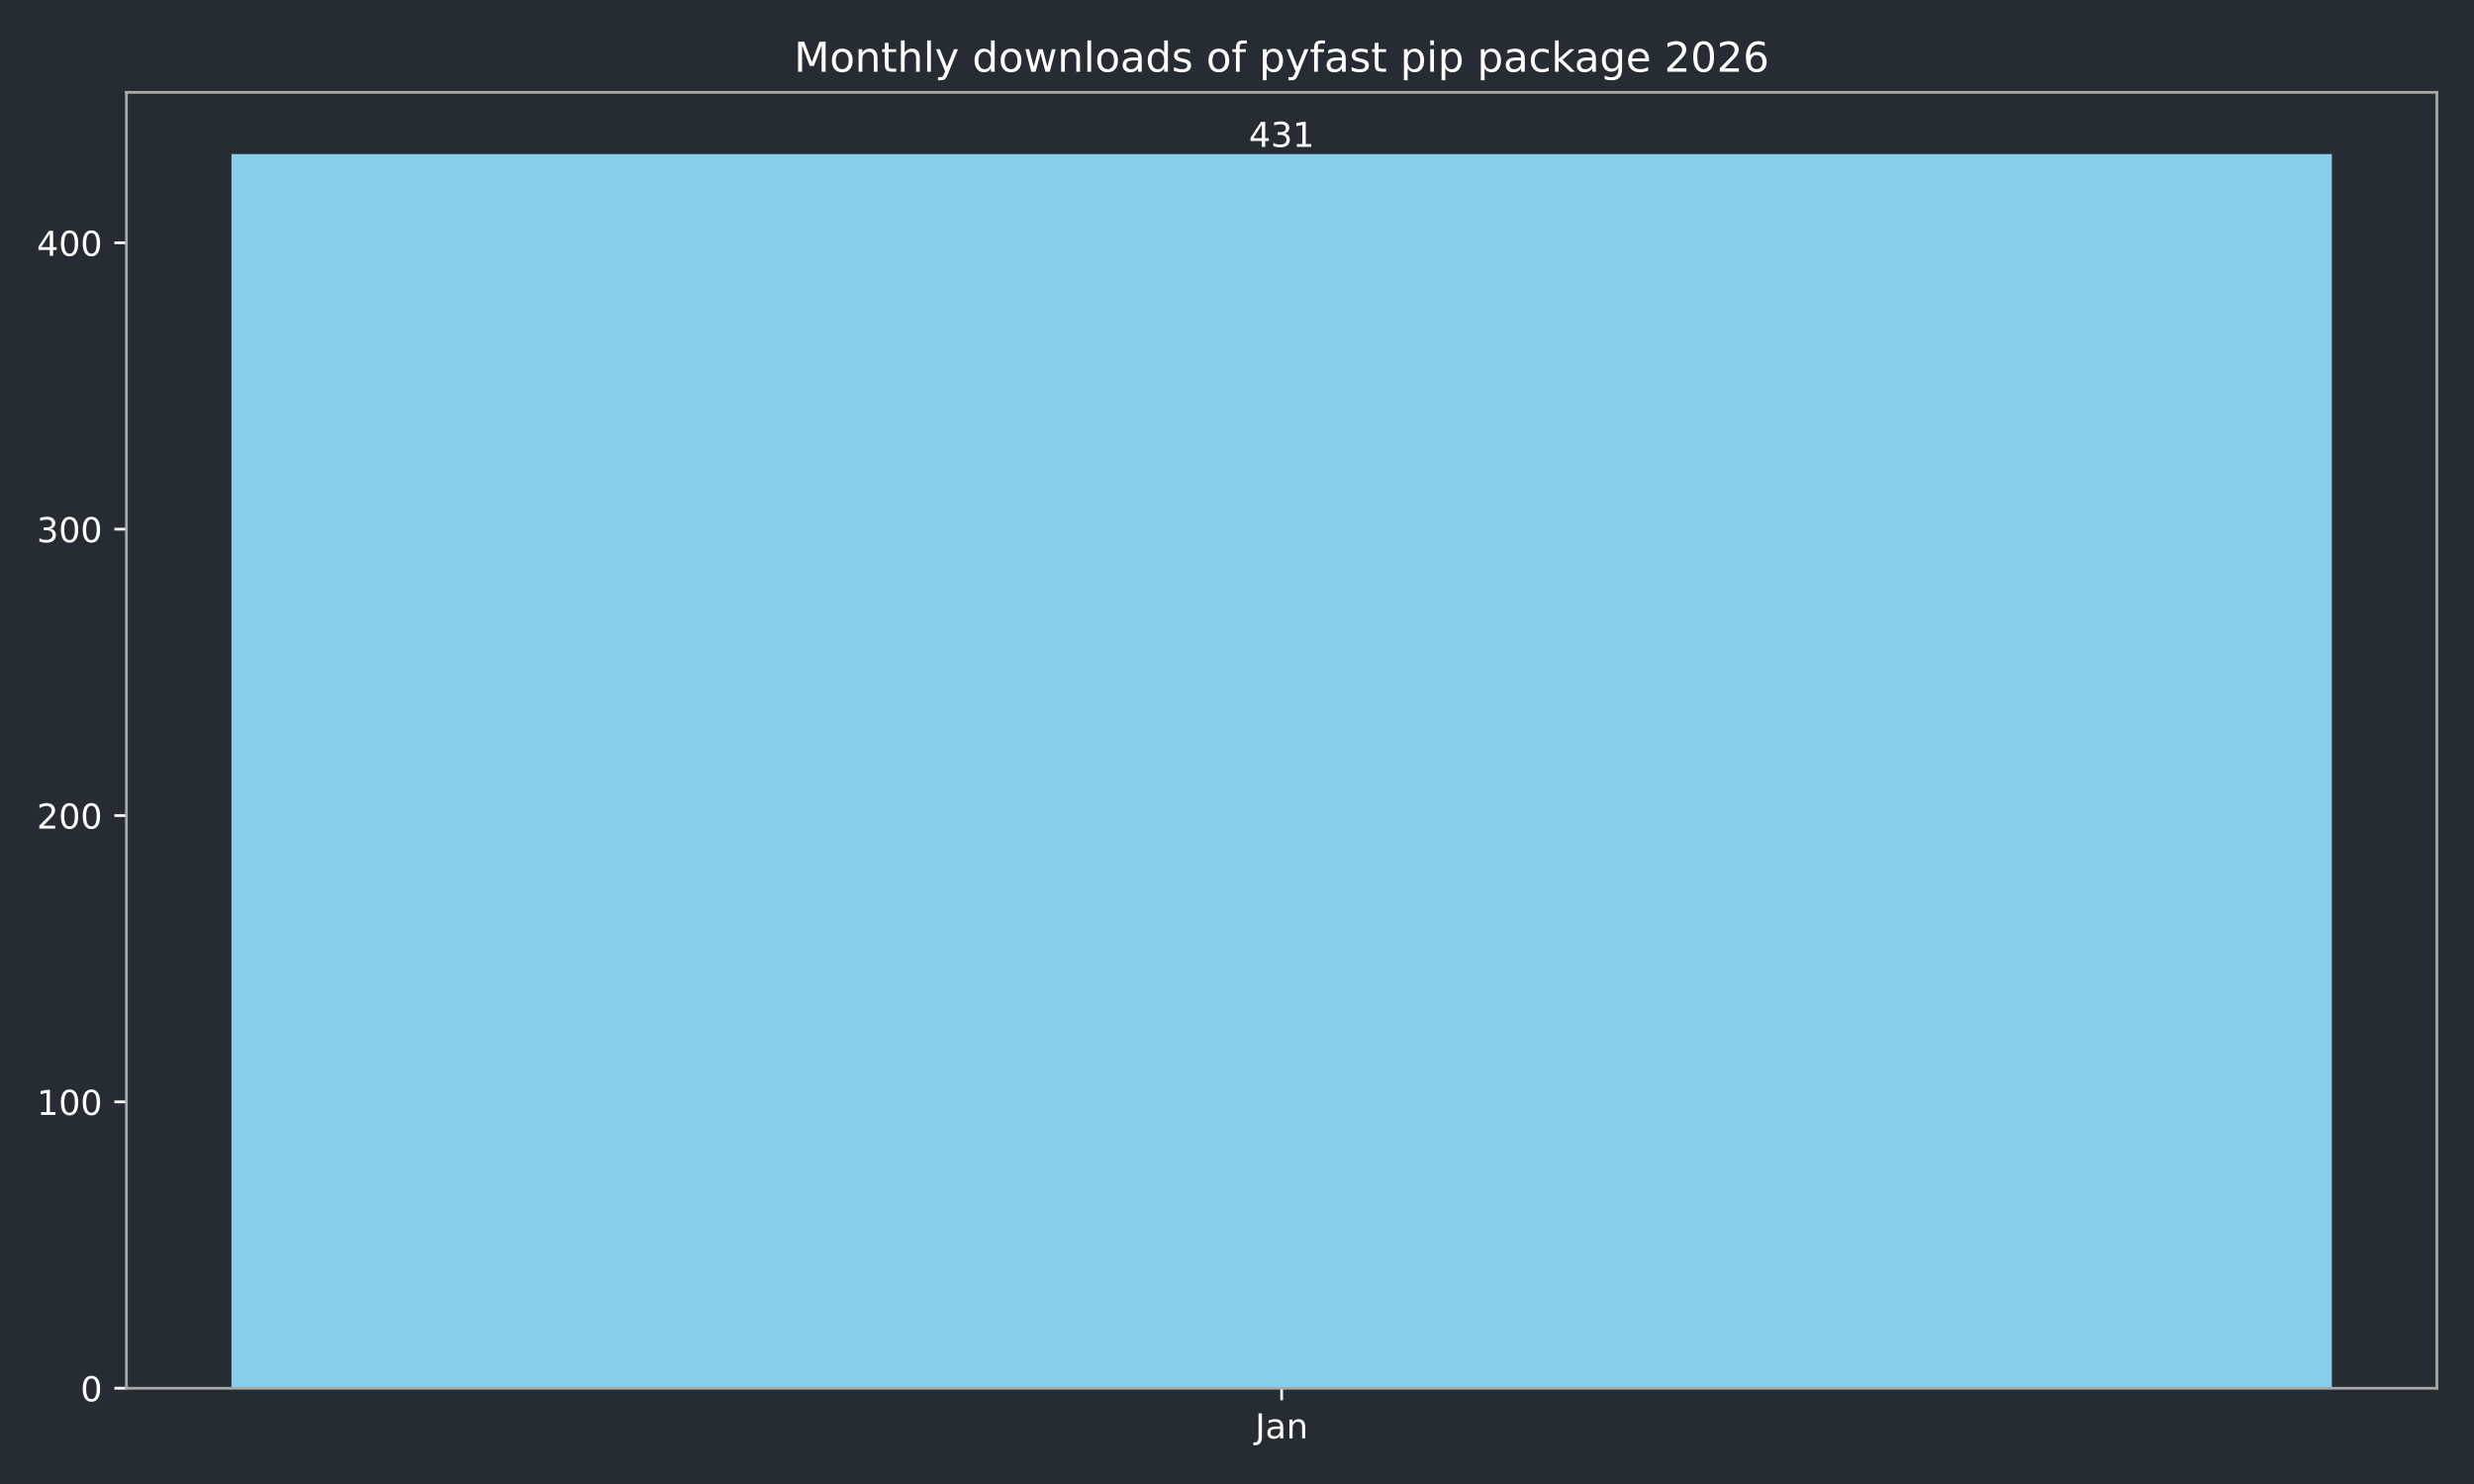
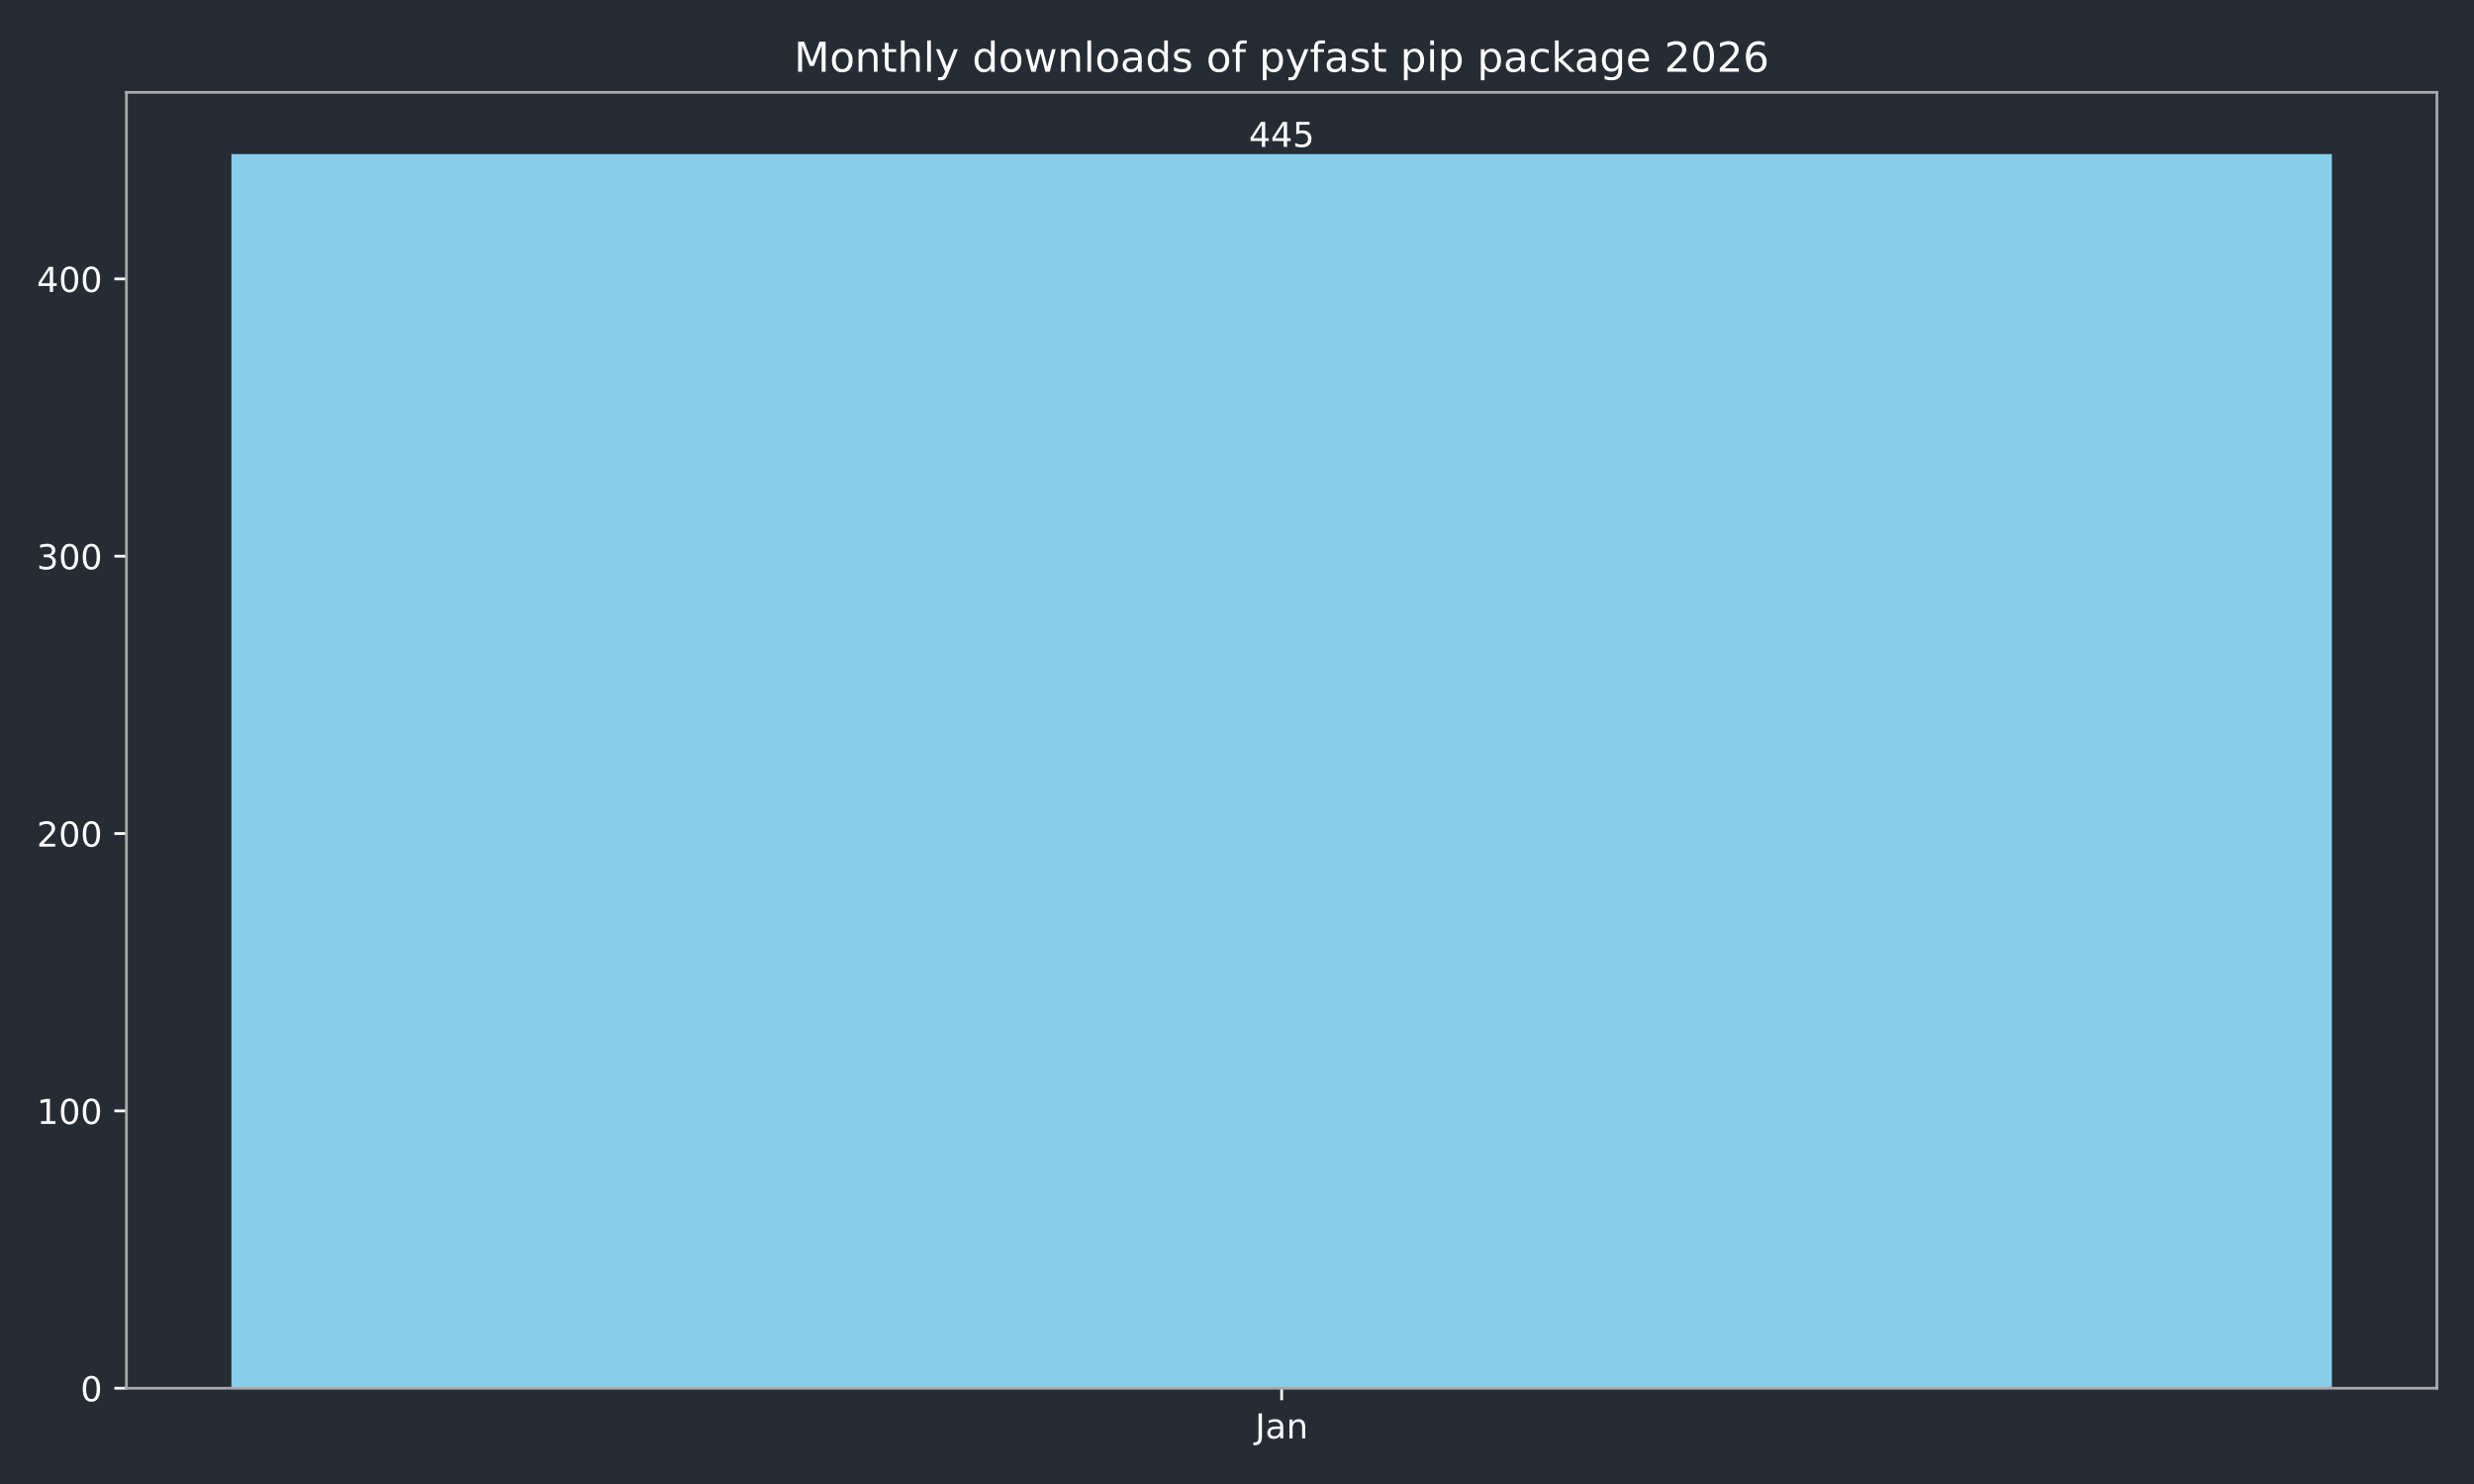
<svg xmlns="http://www.w3.org/2000/svg" xmlns:xlink="http://www.w3.org/1999/xlink" width="720pt" height="432pt" viewBox="0 0 720 432" version="1.1">
  <defs>
    <style type="text/css">*{stroke-linejoin: round; stroke-linecap: butt}</style>
  </defs>
  <g id="figure_1">
    <g id="patch_1">
      <path d="M 0 432  L 720 432  L 720 0  L 0 0  z " style="fill: #262c33" />
    </g>
    <g id="axes_1">
      <g id="patch_2">
        <path d="M 36.79 404.12  L 709.2 404.12  L 709.2 26.88  L 36.79 26.88  z " style="fill: #262c33" />
      </g>
      <g id="patch_3">
-         <path d="M 67.354 404.12  L 678.636 404.12  L 678.636 44.844  L 67.354 44.844  z " clip-path="url(#p128138836a)" style="fill: #87ceeb" />
+         <path d="M 67.354 404.12  L 678.636 404.12  L 678.636 44.844  L 67.354 44.844  z " clip-path="url(#p1473994797)" style="fill: #87ceeb" />
      </g>
      <g id="matplotlib.axis_1">
        <g id="xtick_1">
          <g id="line2d_1">
            <defs>
-               <path id="m7d20a3fd9b" d="M 0 0  L 0 3.5  " style="stroke: #ffffff; stroke-width: 0.8" />
+               <path id="m9cfceaad2e" d="M 0 0  L 0 3.5  " style="stroke: #ffffff; stroke-width: 0.8" />
            </defs>
            <g>
-               <use xlink:href="#m7d20a3fd9b" x="372.995" y="404.12" style="fill: #ffffff; stroke: #ffffff; stroke-width: 0.8" />
+               <use xlink:href="#m9cfceaad2e" x="372.995" y="404.12" style="fill: #ffffff; stroke: #ffffff; stroke-width: 0.8" />
            </g>
          </g>
          <g id="text_1">
            <g style="fill: #ffffff" transform="translate(365.2872 418.7184) scale(0.1 -0.1)">
              <defs>
                <path id="DejaVuSans-4a" d="M 628 4666  L 1259 4666  L 1259 325  Q 1259 -519 939 -900  Q 619 -1281 -91 -1281  L -331 -1281  L -331 -750  L -134 -750  Q 284 -750 456 -515  Q 628 -281 628 325  L 628 4666  z " transform="scale(0.015625)" />
                <path id="DejaVuSans-61" d="M 2194 1759  Q 1497 1759 1228 1600  Q 959 1441 959 1056  Q 959 750 1161 570  Q 1363 391 1709 391  Q 2188 391 2477 730  Q 2766 1069 2766 1631  L 2766 1759  L 2194 1759  z M 3341 1997  L 3341 0  L 2766 0  L 2766 531  Q 2569 213 2275 61  Q 1981 -91 1556 -91  Q 1019 -91 701 211  Q 384 513 384 1019  Q 384 1609 779 1909  Q 1175 2209 1959 2209  L 2766 2209  L 2766 2266  Q 2766 2663 2505 2880  Q 2244 3097 1772 3097  Q 1472 3097 1187 3025  Q 903 2953 641 2809  L 641 3341  Q 956 3463 1253 3523  Q 1550 3584 1831 3584  Q 2591 3584 2966 3190  Q 3341 2797 3341 1997  z " transform="scale(0.015625)" />
                <path id="DejaVuSans-6e" d="M 3513 2113  L 3513 0  L 2938 0  L 2938 2094  Q 2938 2591 2744 2837  Q 2550 3084 2163 3084  Q 1697 3084 1428 2787  Q 1159 2491 1159 1978  L 1159 0  L 581 0  L 581 3500  L 1159 3500  L 1159 2956  Q 1366 3272 1645 3428  Q 1925 3584 2291 3584  Q 2894 3584 3203 3211  Q 3513 2838 3513 2113  z " transform="scale(0.015625)" />
              </defs>
              <use xlink:href="#DejaVuSans-4a" />
              <use xlink:href="#DejaVuSans-61" transform="translate(29.49219 0)" />
              <use xlink:href="#DejaVuSans-6e" transform="translate(90.77148 0)" />
            </g>
          </g>
        </g>
      </g>
      <g id="matplotlib.axis_2">
        <g id="ytick_1">
          <g id="line2d_2">
            <defs>
-               <path id="mac9ae9ba6b" d="M 0 0  L -3.5 0  " style="stroke: #ffffff; stroke-width: 0.8" />
+               <path id="m1d78fc4f1c" d="M 0 0  L -3.5 0  " style="stroke: #ffffff; stroke-width: 0.8" />
            </defs>
            <g>
-               <use xlink:href="#mac9ae9ba6b" x="36.79" y="404.12" style="fill: #ffffff; stroke: #ffffff; stroke-width: 0.8" />
+               <use xlink:href="#m1d78fc4f1c" x="36.79" y="404.12" style="fill: #ffffff; stroke: #ffffff; stroke-width: 0.8" />
            </g>
          </g>
          <g id="text_2">
            <g style="fill: #ffffff" transform="translate(23.4275 407.9192) scale(0.1 -0.1)">
              <defs>
                <path id="DejaVuSans-30" d="M 2034 4250  Q 1547 4250 1301 3770  Q 1056 3291 1056 2328  Q 1056 1369 1301 889  Q 1547 409 2034 409  Q 2525 409 2770 889  Q 3016 1369 3016 2328  Q 3016 3291 2770 3770  Q 2525 4250 2034 4250  z M 2034 4750  Q 2819 4750 3233 4129  Q 3647 3509 3647 2328  Q 3647 1150 3233 529  Q 2819 -91 2034 -91  Q 1250 -91 836 529  Q 422 1150 422 2328  Q 422 3509 836 4129  Q 1250 4750 2034 4750  z " transform="scale(0.015625)" />
              </defs>
              <use xlink:href="#DejaVuSans-30" />
            </g>
          </g>
        </g>
        <g id="ytick_2">
          <g id="line2d_3">
            <g>
-               <use xlink:href="#mac9ae9ba6b" x="36.79" y="320.761" style="fill: #ffffff; stroke: #ffffff; stroke-width: 0.8" />
+               <use xlink:href="#m1d78fc4f1c" x="36.79" y="323.384" style="fill: #ffffff; stroke: #ffffff; stroke-width: 0.8" />
            </g>
          </g>
          <g id="text_3">
-             <g style="fill: #ffffff" transform="translate(10.7025 324.5605) scale(0.1 -0.1)">
+             <g style="fill: #ffffff" transform="translate(10.7025 327.183) scale(0.1 -0.1)">
              <defs>
                <path id="DejaVuSans-31" d="M 794 531  L 1825 531  L 1825 4091  L 703 3866  L 703 4441  L 1819 4666  L 2450 4666  L 2450 531  L 3481 531  L 3481 0  L 794 0  L 794 531  z " transform="scale(0.015625)" />
              </defs>
              <use xlink:href="#DejaVuSans-31" />
              <use xlink:href="#DejaVuSans-30" transform="translate(63.62305 0)" />
              <use xlink:href="#DejaVuSans-30" transform="translate(127.2461 0)" />
            </g>
          </g>
        </g>
        <g id="ytick_3">
          <g id="line2d_4">
            <g>
-               <use xlink:href="#mac9ae9ba6b" x="36.79" y="237.403" style="fill: #ffffff; stroke: #ffffff; stroke-width: 0.8" />
+               <use xlink:href="#m1d78fc4f1c" x="36.79" y="242.648" style="fill: #ffffff; stroke: #ffffff; stroke-width: 0.8" />
            </g>
          </g>
          <g id="text_4">
-             <g style="fill: #ffffff" transform="translate(10.7025 241.2017) scale(0.1 -0.1)">
+             <g style="fill: #ffffff" transform="translate(10.7025 246.4468) scale(0.1 -0.1)">
              <defs>
                <path id="DejaVuSans-32" d="M 1228 531  L 3431 531  L 3431 0  L 469 0  L 469 531  Q 828 903 1448 1529  Q 2069 2156 2228 2338  Q 2531 2678 2651 2914  Q 2772 3150 2772 3378  Q 2772 3750 2511 3984  Q 2250 4219 1831 4219  Q 1534 4219 1204 4116  Q 875 4013 500 3803  L 500 4441  Q 881 4594 1212 4672  Q 1544 4750 1819 4750  Q 2544 4750 2975 4387  Q 3406 4025 3406 3419  Q 3406 3131 3298 2873  Q 3191 2616 2906 2266  Q 2828 2175 2409 1742  Q 1991 1309 1228 531  z " transform="scale(0.015625)" />
              </defs>
              <use xlink:href="#DejaVuSans-32" />
              <use xlink:href="#DejaVuSans-30" transform="translate(63.62305 0)" />
              <use xlink:href="#DejaVuSans-30" transform="translate(127.2461 0)" />
            </g>
          </g>
        </g>
        <g id="ytick_4">
          <g id="line2d_5">
            <g>
-               <use xlink:href="#mac9ae9ba6b" x="36.79" y="154.044" style="fill: #ffffff; stroke: #ffffff; stroke-width: 0.8" />
+               <use xlink:href="#m1d78fc4f1c" x="36.79" y="161.911" style="fill: #ffffff; stroke: #ffffff; stroke-width: 0.8" />
            </g>
          </g>
          <g id="text_5">
-             <g style="fill: #ffffff" transform="translate(10.7025 157.843) scale(0.1 -0.1)">
+             <g style="fill: #ffffff" transform="translate(10.7025 165.7106) scale(0.1 -0.1)">
              <defs>
                <path id="DejaVuSans-33" d="M 2597 2516  Q 3050 2419 3304 2112  Q 3559 1806 3559 1356  Q 3559 666 3084 287  Q 2609 -91 1734 -91  Q 1441 -91 1130 -33  Q 819 25 488 141  L 488 750  Q 750 597 1062 519  Q 1375 441 1716 441  Q 2309 441 2620 675  Q 2931 909 2931 1356  Q 2931 1769 2642 2001  Q 2353 2234 1838 2234  L 1294 2234  L 1294 2753  L 1863 2753  Q 2328 2753 2575 2939  Q 2822 3125 2822 3475  Q 2822 3834 2567 4026  Q 2313 4219 1838 4219  Q 1578 4219 1281 4162  Q 984 4106 628 3988  L 628 4550  Q 988 4650 1302 4700  Q 1616 4750 1894 4750  Q 2613 4750 3031 4423  Q 3450 4097 3450 3541  Q 3450 3153 3228 2886  Q 3006 2619 2597 2516  z " transform="scale(0.015625)" />
              </defs>
              <use xlink:href="#DejaVuSans-33" />
              <use xlink:href="#DejaVuSans-30" transform="translate(63.62305 0)" />
              <use xlink:href="#DejaVuSans-30" transform="translate(127.2461 0)" />
            </g>
          </g>
        </g>
        <g id="ytick_5">
          <g id="line2d_6">
            <g>
-               <use xlink:href="#mac9ae9ba6b" x="36.79" y="70.685" style="fill: #ffffff; stroke: #ffffff; stroke-width: 0.8" />
+               <use xlink:href="#m1d78fc4f1c" x="36.79" y="81.175" style="fill: #ffffff; stroke: #ffffff; stroke-width: 0.8" />
            </g>
          </g>
          <g id="text_6">
-             <g style="fill: #ffffff" transform="translate(10.7025 74.48424) scale(0.1 -0.1)">
+             <g style="fill: #ffffff" transform="translate(10.7025 84.97433) scale(0.1 -0.1)">
              <defs>
                <path id="DejaVuSans-34" d="M 2419 4116  L 825 1625  L 2419 1625  L 2419 4116  z M 2253 4666  L 3047 4666  L 3047 1625  L 3713 1625  L 3713 1100  L 3047 1100  L 3047 0  L 2419 0  L 2419 1100  L 313 1100  L 313 1709  L 2253 4666  z " transform="scale(0.015625)" />
              </defs>
              <use xlink:href="#DejaVuSans-34" />
              <use xlink:href="#DejaVuSans-30" transform="translate(63.62305 0)" />
              <use xlink:href="#DejaVuSans-30" transform="translate(127.2461 0)" />
            </g>
          </g>
        </g>
      </g>
      <g id="patch_4">
        <path d="M 36.79 404.12  L 36.79 26.88  " style="fill: none; stroke: #a9a9a9; stroke-width: 0.8; stroke-linejoin: miter; stroke-linecap: square" />
      </g>
      <g id="patch_5">
        <path d="M 709.2 404.12  L 709.2 26.88  " style="fill: none; stroke: #a9a9a9; stroke-width: 0.8; stroke-linejoin: miter; stroke-linecap: square" />
      </g>
      <g id="patch_6">
        <path d="M 36.79 404.12  L 709.2 404.12  " style="fill: none; stroke: #a9a9a9; stroke-width: 0.8; stroke-linejoin: miter; stroke-linecap: square" />
      </g>
      <g id="patch_7">
        <path d="M 36.79 26.88  L 709.2 26.88  " style="fill: none; stroke: #a9a9a9; stroke-width: 0.8; stroke-linejoin: miter; stroke-linecap: square" />
      </g>
      <g id="text_7">
        <g style="fill: #ffffff" transform="translate(363.4513 42.76412) scale(0.1 -0.1)">
+           <defs>
+             <path id="DejaVuSans-35" d="M 691 4666  L 3169 4666  L 3169 4134  L 1269 4134  L 1269 2991  Q 1406 3038 1543 3061  Q 1681 3084 1819 3084  Q 2600 3084 3056 2656  Q 3513 2228 3513 1497  Q 3513 744 3044 326  Q 2575 -91 1722 -91  Q 1428 -91 1123 -41  Q 819 9 494 109  L 494 744  Q 775 591 1075 516  Q 1375 441 1709 441  Q 2250 441 2565 725  Q 2881 1009 2881 1497  Q 2881 1984 2565 2268  Q 2250 2553 1709 2553  Q 1456 2553 1204 2497  Q 953 2441 691 2322  L 691 4666  z " transform="scale(0.015625)" />
+           </defs>
          <use xlink:href="#DejaVuSans-34" />
-           <use xlink:href="#DejaVuSans-33" transform="translate(63.62305 0)" />
-           <use xlink:href="#DejaVuSans-31" transform="translate(127.2461 0)" />
+           <use xlink:href="#DejaVuSans-34" transform="translate(63.62305 0)" />
+           <use xlink:href="#DejaVuSans-35" transform="translate(127.2461 0)" />
        </g>
      </g>
      <g id="text_8">
        <g style="fill: #ffffff" transform="translate(231.0931 20.88) scale(0.12 -0.12)">
          <defs>
            <path id="DejaVuSans-4d" d="M 628 4666  L 1569 4666  L 2759 1491  L 3956 4666  L 4897 4666  L 4897 0  L 4281 0  L 4281 4097  L 3078 897  L 2444 897  L 1241 4097  L 1241 0  L 628 0  L 628 4666  z " transform="scale(0.015625)" />
            <path id="DejaVuSans-6f" d="M 1959 3097  Q 1497 3097 1228 2736  Q 959 2375 959 1747  Q 959 1119 1226 758  Q 1494 397 1959 397  Q 2419 397 2687 759  Q 2956 1122 2956 1747  Q 2956 2369 2687 2733  Q 2419 3097 1959 3097  z M 1959 3584  Q 2709 3584 3137 3096  Q 3566 2609 3566 1747  Q 3566 888 3137 398  Q 2709 -91 1959 -91  Q 1206 -91 779 398  Q 353 888 353 1747  Q 353 2609 779 3096  Q 1206 3584 1959 3584  z " transform="scale(0.015625)" />
            <path id="DejaVuSans-74" d="M 1172 4494  L 1172 3500  L 2356 3500  L 2356 3053  L 1172 3053  L 1172 1153  Q 1172 725 1289 603  Q 1406 481 1766 481  L 2356 481  L 2356 0  L 1766 0  Q 1100 0 847 248  Q 594 497 594 1153  L 594 3053  L 172 3053  L 172 3500  L 594 3500  L 594 4494  L 1172 4494  z " transform="scale(0.015625)" />
            <path id="DejaVuSans-68" d="M 3513 2113  L 3513 0  L 2938 0  L 2938 2094  Q 2938 2591 2744 2837  Q 2550 3084 2163 3084  Q 1697 3084 1428 2787  Q 1159 2491 1159 1978  L 1159 0  L 581 0  L 581 4863  L 1159 4863  L 1159 2956  Q 1366 3272 1645 3428  Q 1925 3584 2291 3584  Q 2894 3584 3203 3211  Q 3513 2838 3513 2113  z " transform="scale(0.015625)" />
            <path id="DejaVuSans-6c" d="M 603 4863  L 1178 4863  L 1178 0  L 603 0  L 603 4863  z " transform="scale(0.015625)" />
            <path id="DejaVuSans-79" d="M 2059 -325  Q 1816 -950 1584 -1140  Q 1353 -1331 966 -1331  L 506 -1331  L 506 -850  L 844 -850  Q 1081 -850 1212 -737  Q 1344 -625 1503 -206  L 1606 56  L 191 3500  L 800 3500  L 1894 763  L 2988 3500  L 3597 3500  L 2059 -325  z " transform="scale(0.015625)" />
            <path id="DejaVuSans-20" transform="scale(0.015625)" />
            <path id="DejaVuSans-64" d="M 2906 2969  L 2906 4863  L 3481 4863  L 3481 0  L 2906 0  L 2906 525  Q 2725 213 2448 61  Q 2172 -91 1784 -91  Q 1150 -91 751 415  Q 353 922 353 1747  Q 353 2572 751 3078  Q 1150 3584 1784 3584  Q 2172 3584 2448 3432  Q 2725 3281 2906 2969  z M 947 1747  Q 947 1113 1208 752  Q 1469 391 1925 391  Q 2381 391 2643 752  Q 2906 1113 2906 1747  Q 2906 2381 2643 2742  Q 2381 3103 1925 3103  Q 1469 3103 1208 2742  Q 947 2381 947 1747  z " transform="scale(0.015625)" />
            <path id="DejaVuSans-77" d="M 269 3500  L 844 3500  L 1563 769  L 2278 3500  L 2956 3500  L 3675 769  L 4391 3500  L 4966 3500  L 4050 0  L 3372 0  L 2619 2869  L 1863 0  L 1184 0  L 269 3500  z " transform="scale(0.015625)" />
            <path id="DejaVuSans-73" d="M 2834 3397  L 2834 2853  Q 2591 2978 2328 3040  Q 2066 3103 1784 3103  Q 1356 3103 1142 2972  Q 928 2841 928 2578  Q 928 2378 1081 2264  Q 1234 2150 1697 2047  L 1894 2003  Q 2506 1872 2764 1633  Q 3022 1394 3022 966  Q 3022 478 2636 193  Q 2250 -91 1575 -91  Q 1294 -91 989 -36  Q 684 19 347 128  L 347 722  Q 666 556 975 473  Q 1284 391 1588 391  Q 1994 391 2212 530  Q 2431 669 2431 922  Q 2431 1156 2273 1281  Q 2116 1406 1581 1522  L 1381 1569  Q 847 1681 609 1914  Q 372 2147 372 2553  Q 372 3047 722 3315  Q 1072 3584 1716 3584  Q 2034 3584 2315 3537  Q 2597 3491 2834 3397  z " transform="scale(0.015625)" />
            <path id="DejaVuSans-66" d="M 2375 4863  L 2375 4384  L 1825 4384  Q 1516 4384 1395 4259  Q 1275 4134 1275 3809  L 1275 3500  L 2222 3500  L 2222 3053  L 1275 3053  L 1275 0  L 697 0  L 697 3053  L 147 3053  L 147 3500  L 697 3500  L 697 3744  Q 697 4328 969 4595  Q 1241 4863 1831 4863  L 2375 4863  z " transform="scale(0.015625)" />
            <path id="DejaVuSans-70" d="M 1159 525  L 1159 -1331  L 581 -1331  L 581 3500  L 1159 3500  L 1159 2969  Q 1341 3281 1617 3432  Q 1894 3584 2278 3584  Q 2916 3584 3314 3078  Q 3713 2572 3713 1747  Q 3713 922 3314 415  Q 2916 -91 2278 -91  Q 1894 -91 1617 61  Q 1341 213 1159 525  z M 3116 1747  Q 3116 2381 2855 2742  Q 2594 3103 2138 3103  Q 1681 3103 1420 2742  Q 1159 2381 1159 1747  Q 1159 1113 1420 752  Q 1681 391 2138 391  Q 2594 391 2855 752  Q 3116 1113 3116 1747  z " transform="scale(0.015625)" />
            <path id="DejaVuSans-69" d="M 603 3500  L 1178 3500  L 1178 0  L 603 0  L 603 3500  z M 603 4863  L 1178 4863  L 1178 4134  L 603 4134  L 603 4863  z " transform="scale(0.015625)" />
            <path id="DejaVuSans-63" d="M 3122 3366  L 3122 2828  Q 2878 2963 2633 3030  Q 2388 3097 2138 3097  Q 1578 3097 1268 2742  Q 959 2388 959 1747  Q 959 1106 1268 751  Q 1578 397 2138 397  Q 2388 397 2633 464  Q 2878 531 3122 666  L 3122 134  Q 2881 22 2623 -34  Q 2366 -91 2075 -91  Q 1284 -91 818 406  Q 353 903 353 1747  Q 353 2603 823 3093  Q 1294 3584 2113 3584  Q 2378 3584 2631 3529  Q 2884 3475 3122 3366  z " transform="scale(0.015625)" />
            <path id="DejaVuSans-6b" d="M 581 4863  L 1159 4863  L 1159 1991  L 2875 3500  L 3609 3500  L 1753 1863  L 3688 0  L 2938 0  L 1159 1709  L 1159 0  L 581 0  L 581 4863  z " transform="scale(0.015625)" />
            <path id="DejaVuSans-67" d="M 2906 1791  Q 2906 2416 2648 2759  Q 2391 3103 1925 3103  Q 1463 3103 1205 2759  Q 947 2416 947 1791  Q 947 1169 1205 825  Q 1463 481 1925 481  Q 2391 481 2648 825  Q 2906 1169 2906 1791  z M 3481 434  Q 3481 -459 3084 -895  Q 2688 -1331 1869 -1331  Q 1566 -1331 1297 -1286  Q 1028 -1241 775 -1147  L 775 -588  Q 1028 -725 1275 -790  Q 1522 -856 1778 -856  Q 2344 -856 2625 -561  Q 2906 -266 2906 331  L 2906 616  Q 2728 306 2450 153  Q 2172 0 1784 0  Q 1141 0 747 490  Q 353 981 353 1791  Q 353 2603 747 3093  Q 1141 3584 1784 3584  Q 2172 3584 2450 3431  Q 2728 3278 2906 2969  L 2906 3500  L 3481 3500  L 3481 434  z " transform="scale(0.015625)" />
            <path id="DejaVuSans-65" d="M 3597 1894  L 3597 1613  L 953 1613  Q 991 1019 1311 708  Q 1631 397 2203 397  Q 2534 397 2845 478  Q 3156 559 3463 722  L 3463 178  Q 3153 47 2828 -22  Q 2503 -91 2169 -91  Q 1331 -91 842 396  Q 353 884 353 1716  Q 353 2575 817 3079  Q 1281 3584 2069 3584  Q 2775 3584 3186 3129  Q 3597 2675 3597 1894  z M 3022 2063  Q 3016 2534 2758 2815  Q 2500 3097 2075 3097  Q 1594 3097 1305 2825  Q 1016 2553 972 2059  L 3022 2063  z " transform="scale(0.015625)" />
            <path id="DejaVuSans-36" d="M 2113 2584  Q 1688 2584 1439 2293  Q 1191 2003 1191 1497  Q 1191 994 1439 701  Q 1688 409 2113 409  Q 2538 409 2786 701  Q 3034 994 3034 1497  Q 3034 2003 2786 2293  Q 2538 2584 2113 2584  z M 3366 4563  L 3366 3988  Q 3128 4100 2886 4159  Q 2644 4219 2406 4219  Q 1781 4219 1451 3797  Q 1122 3375 1075 2522  Q 1259 2794 1537 2939  Q 1816 3084 2150 3084  Q 2853 3084 3261 2657  Q 3669 2231 3669 1497  Q 3669 778 3244 343  Q 2819 -91 2113 -91  Q 1303 -91 875 529  Q 447 1150 447 2328  Q 447 3434 972 4092  Q 1497 4750 2381 4750  Q 2619 4750 2861 4703  Q 3103 4656 3366 4563  z " transform="scale(0.015625)" />
          </defs>
          <use xlink:href="#DejaVuSans-4d" />
          <use xlink:href="#DejaVuSans-6f" transform="translate(86.2793 0)" />
          <use xlink:href="#DejaVuSans-6e" transform="translate(147.4609 0)" />
          <use xlink:href="#DejaVuSans-74" transform="translate(210.8398 0)" />
          <use xlink:href="#DejaVuSans-68" transform="translate(250.0488 0)" />
          <use xlink:href="#DejaVuSans-6c" transform="translate(313.4277 0)" />
          <use xlink:href="#DejaVuSans-79" transform="translate(341.2109 0)" />
          <use xlink:href="#DejaVuSans-20" transform="translate(400.3906 0)" />
          <use xlink:href="#DejaVuSans-64" transform="translate(432.1777 0)" />
          <use xlink:href="#DejaVuSans-6f" transform="translate(495.6543 0)" />
          <use xlink:href="#DejaVuSans-77" transform="translate(556.8359 0)" />
          <use xlink:href="#DejaVuSans-6e" transform="translate(638.623 0)" />
          <use xlink:href="#DejaVuSans-6c" transform="translate(702.002 0)" />
          <use xlink:href="#DejaVuSans-6f" transform="translate(729.7852 0)" />
          <use xlink:href="#DejaVuSans-61" transform="translate(790.9668 0)" />
          <use xlink:href="#DejaVuSans-64" transform="translate(852.2461 0)" />
          <use xlink:href="#DejaVuSans-73" transform="translate(915.7227 0)" />
          <use xlink:href="#DejaVuSans-20" transform="translate(967.8223 0)" />
          <use xlink:href="#DejaVuSans-6f" transform="translate(999.6094 0)" />
          <use xlink:href="#DejaVuSans-66" transform="translate(1060.791 0)" />
          <use xlink:href="#DejaVuSans-20" transform="translate(1095.996 0)" />
          <use xlink:href="#DejaVuSans-70" transform="translate(1127.783 0)" />
          <use xlink:href="#DejaVuSans-79" transform="translate(1191.26 0)" />
          <use xlink:href="#DejaVuSans-66" transform="translate(1250.439 0)" />
          <use xlink:href="#DejaVuSans-61" transform="translate(1285.645 0)" />
          <use xlink:href="#DejaVuSans-73" transform="translate(1346.924 0)" />
          <use xlink:href="#DejaVuSans-74" transform="translate(1399.023 0)" />
          <use xlink:href="#DejaVuSans-20" transform="translate(1438.232 0)" />
          <use xlink:href="#DejaVuSans-70" transform="translate(1470.02 0)" />
          <use xlink:href="#DejaVuSans-69" transform="translate(1533.496 0)" />
          <use xlink:href="#DejaVuSans-70" transform="translate(1561.279 0)" />
          <use xlink:href="#DejaVuSans-20" transform="translate(1624.756 0)" />
          <use xlink:href="#DejaVuSans-70" transform="translate(1656.543 0)" />
          <use xlink:href="#DejaVuSans-61" transform="translate(1720.02 0)" />
          <use xlink:href="#DejaVuSans-63" transform="translate(1781.299 0)" />
          <use xlink:href="#DejaVuSans-6b" transform="translate(1836.279 0)" />
          <use xlink:href="#DejaVuSans-61" transform="translate(1892.439 0)" />
          <use xlink:href="#DejaVuSans-67" transform="translate(1953.719 0)" />
          <use xlink:href="#DejaVuSans-65" transform="translate(2017.195 0)" />
          <use xlink:href="#DejaVuSans-20" transform="translate(2078.719 0)" />
          <use xlink:href="#DejaVuSans-32" transform="translate(2110.506 0)" />
          <use xlink:href="#DejaVuSans-30" transform="translate(2174.129 0)" />
          <use xlink:href="#DejaVuSans-32" transform="translate(2237.752 0)" />
          <use xlink:href="#DejaVuSans-36" transform="translate(2301.375 0)" />
        </g>
      </g>
    </g>
  </g>
  <defs>
-     <clipPath id="p128138836a">
+     <clipPath id="p1473994797">
      <rect x="36.79" y="26.88" width="672.41" height="377.24" />
    </clipPath>
  </defs>
</svg>
